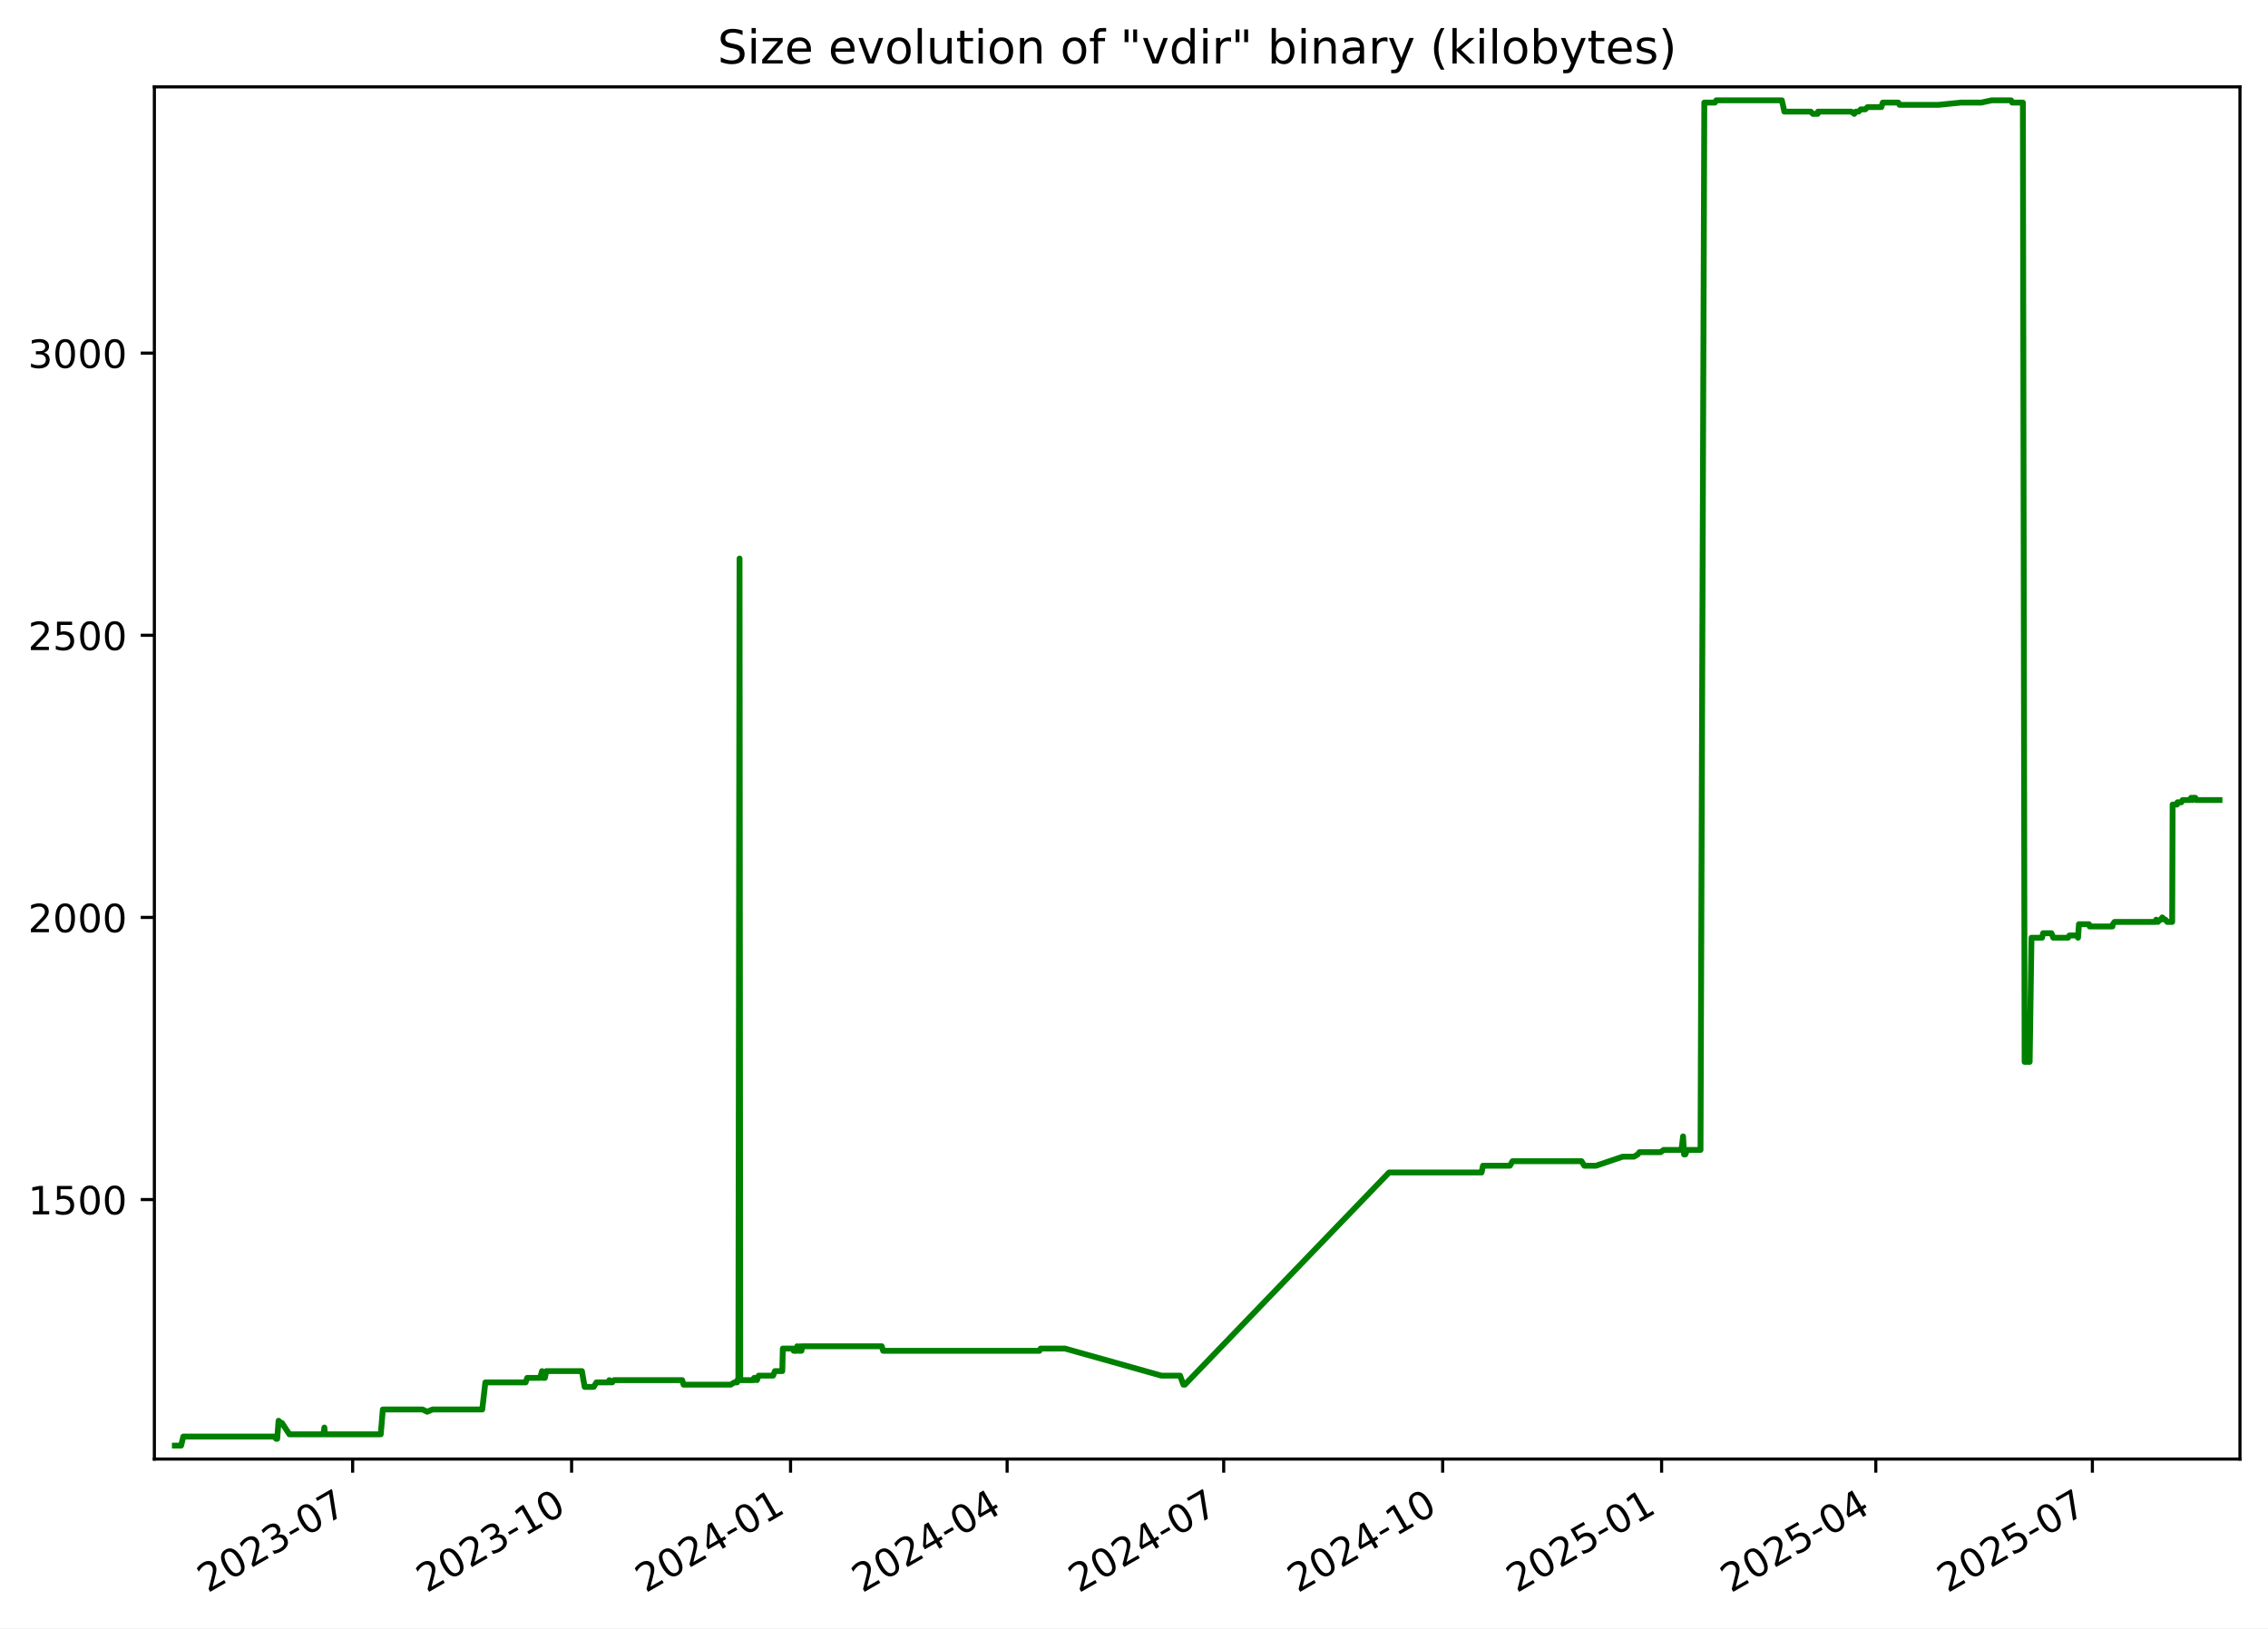
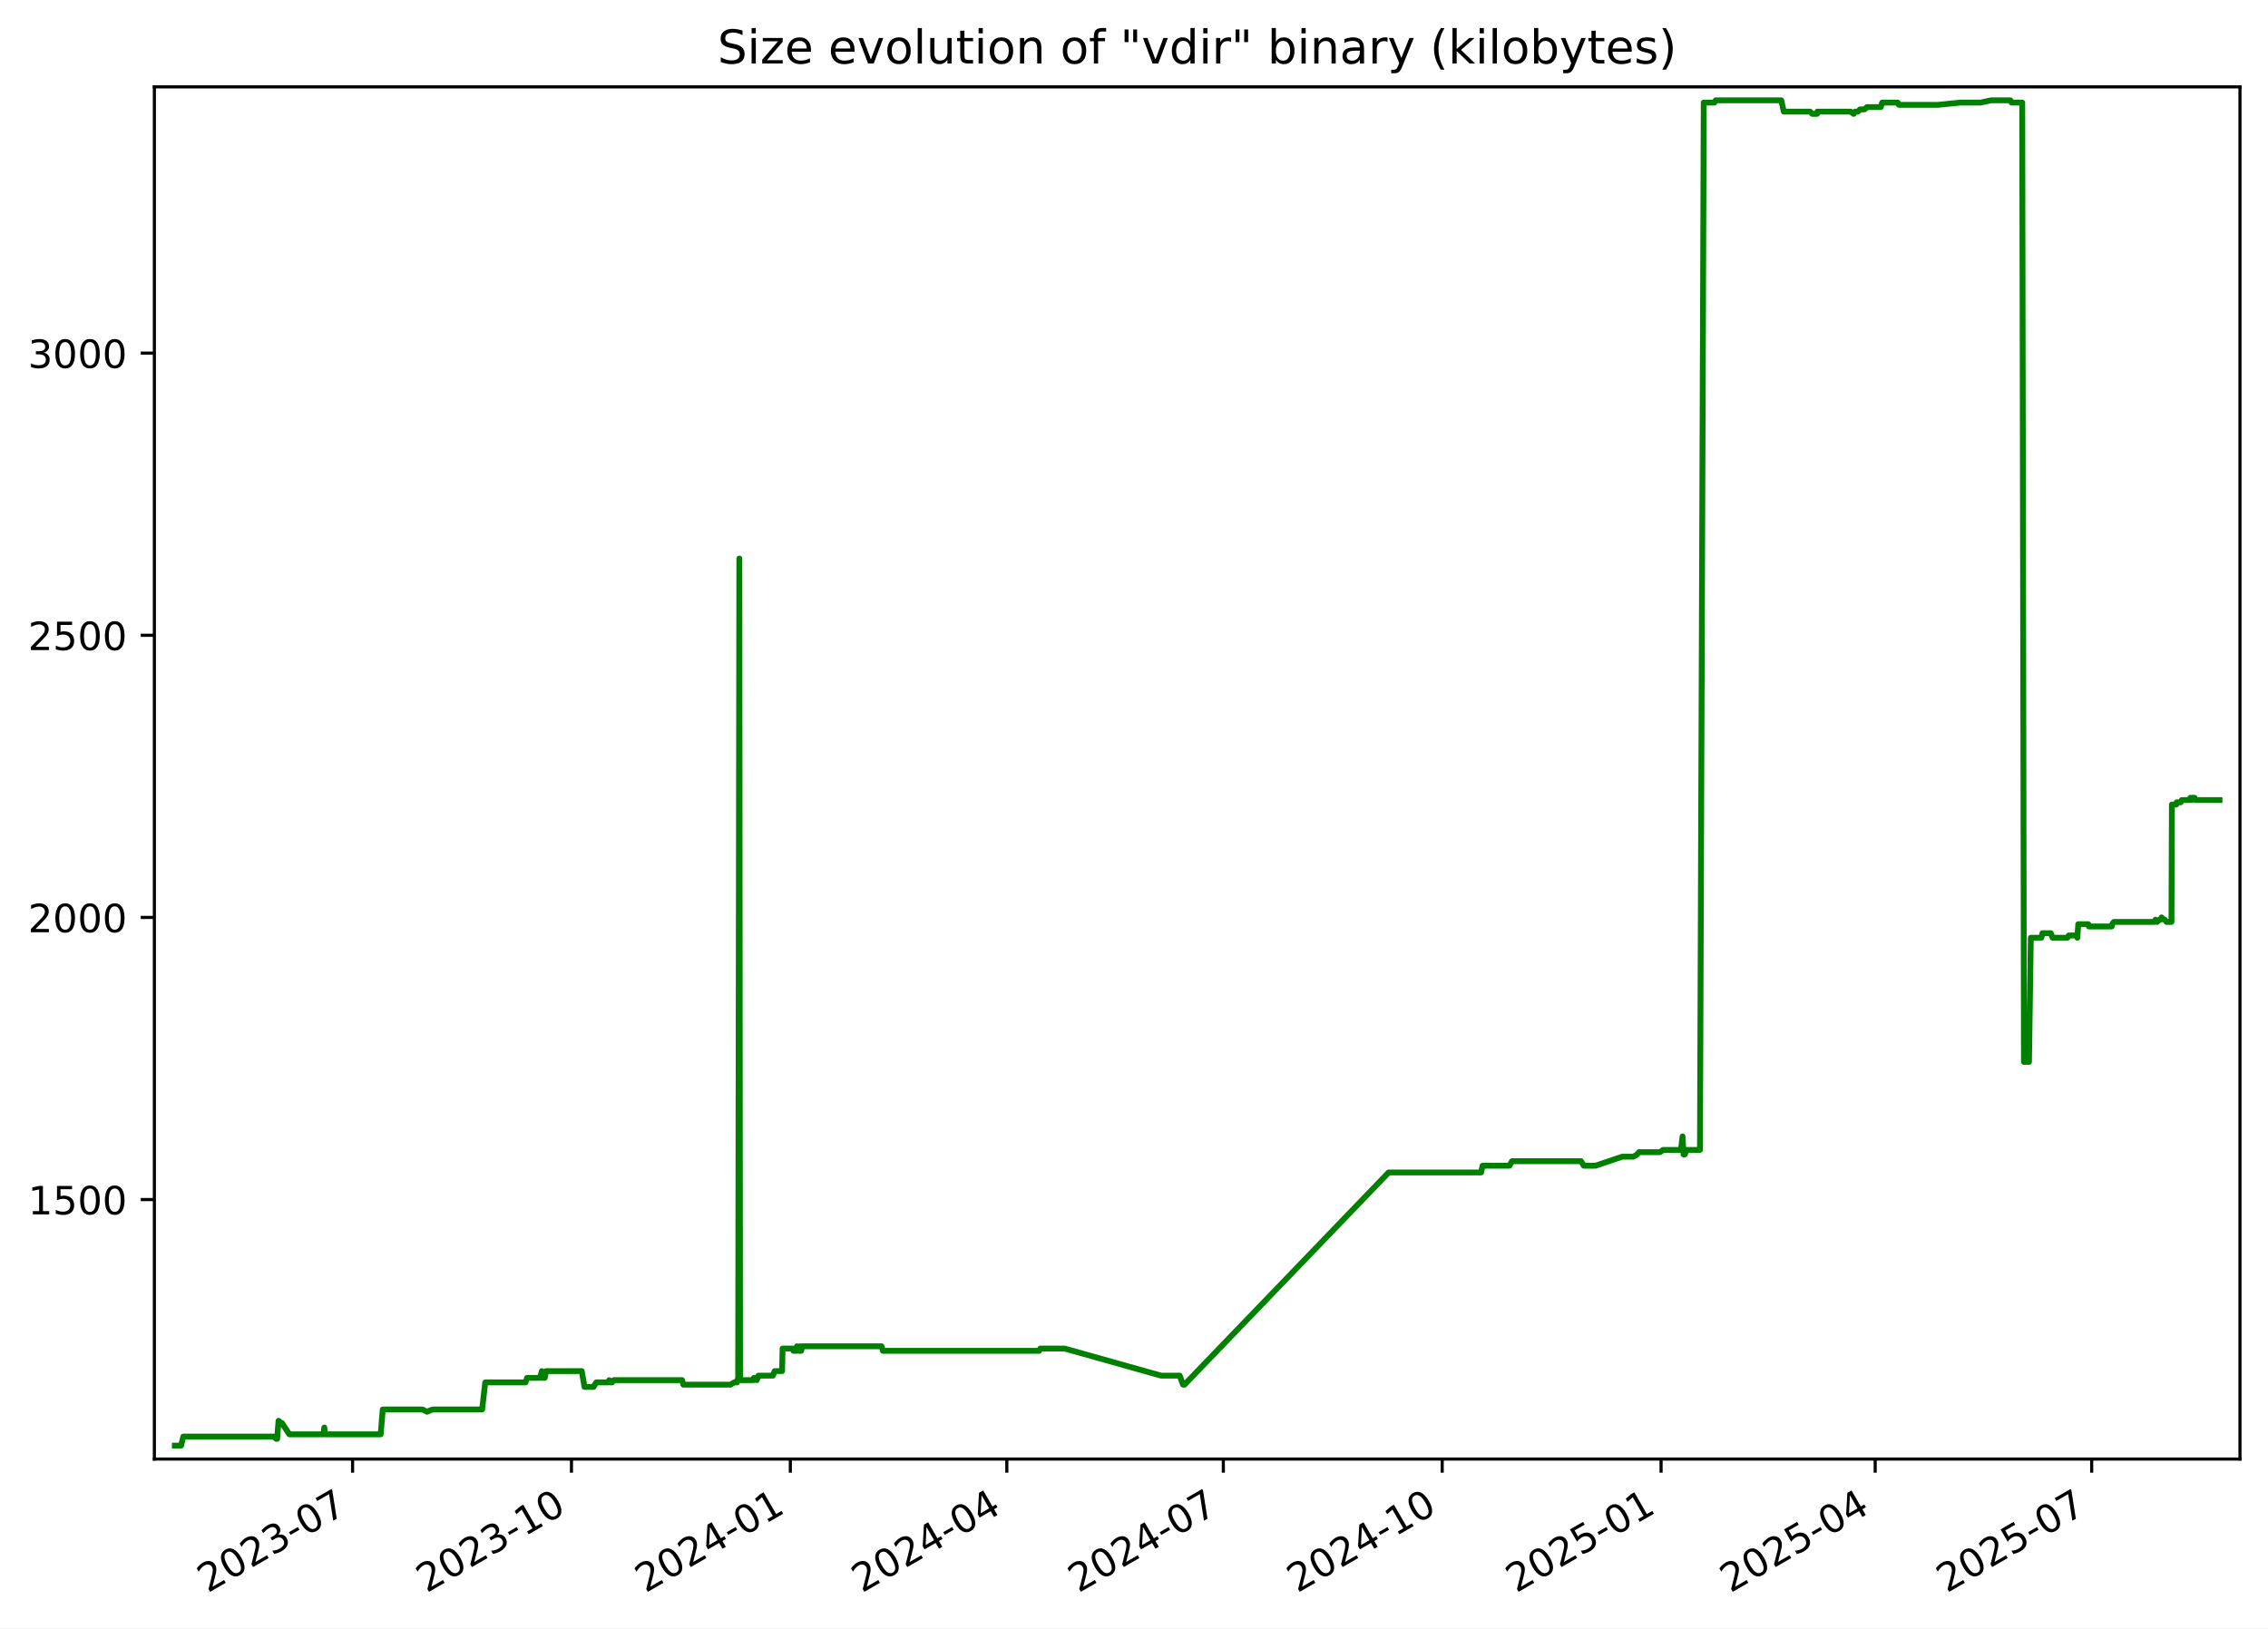
<svg xmlns="http://www.w3.org/2000/svg" xmlns:xlink="http://www.w3.org/1999/xlink" width="582.53pt" height="418.303pt" viewBox="0 0 582.53 418.303" version="1.1">
  <defs>
    <style type="text/css">*{stroke-linejoin: round; stroke-linecap: butt}</style>
  </defs>
  <g id="figure_1">
    <g id="patch_1">
      <path d="M -0 418.303  L 582.53 418.303  L 582.53 0  L -0 0  z " style="fill: #ffffff" />
    </g>
    <g id="axes_1">
      <g id="patch_2">
        <path d="M 39.65 374.83  L 575.33 374.83  L 575.33 22.318  L 39.65 22.318  z " style="fill: #ffffff" />
      </g>
      <g id="matplotlib.axis_1">
        <g id="xtick_1">
          <g id="line2d_1">
            <defs>
-               <path id="m533ea9e136" d="M 0 0  L 0 3.5  " style="stroke: #000000; stroke-width: 0.8" />
+               <path id="meb061ba245" d="M 0 0  L 0 3.5  " style="stroke: #000000; stroke-width: 0.8" />
            </defs>
            <g>
-               <use xlink:href="#m533ea9e136" x="90.577" y="374.83" style="stroke: #000000; stroke-width: 0.8" />
+               <use xlink:href="#meb061ba245" x="90.56" y="374.83" style="stroke: #000000; stroke-width: 0.8" />
            </g>
          </g>
          <g id="text_1">
-             <g transform="translate(53.35197 409.302) rotate(-30) scale(0.1 -0.1)">
+             <g transform="translate(53.33555 409.302) rotate(-30) scale(0.1 -0.1)">
              <defs>
                <path id="DejaVuSans-32" d="M 1228 531  L 3431 531  L 3431 0  L 469 0  L 469 531  Q 828 903 1448 1529  Q 2069 2156 2228 2338  Q 2531 2678 2651 2914  Q 2772 3150 2772 3378  Q 2772 3750 2511 3984  Q 2250 4219 1831 4219  Q 1534 4219 1204 4116  Q 875 4013 500 3803  L 500 4441  Q 881 4594 1212 4672  Q 1544 4750 1819 4750  Q 2544 4750 2975 4387  Q 3406 4025 3406 3419  Q 3406 3131 3298 2873  Q 3191 2616 2906 2266  Q 2828 2175 2409 1742  Q 1991 1309 1228 531  z " transform="scale(0.015625)" />
                <path id="DejaVuSans-30" d="M 2034 4250  Q 1547 4250 1301 3770  Q 1056 3291 1056 2328  Q 1056 1369 1301 889  Q 1547 409 2034 409  Q 2525 409 2770 889  Q 3016 1369 3016 2328  Q 3016 3291 2770 3770  Q 2525 4250 2034 4250  z M 2034 4750  Q 2819 4750 3233 4129  Q 3647 3509 3647 2328  Q 3647 1150 3233 529  Q 2819 -91 2034 -91  Q 1250 -91 836 529  Q 422 1150 422 2328  Q 422 3509 836 4129  Q 1250 4750 2034 4750  z " transform="scale(0.015625)" />
                <path id="DejaVuSans-33" d="M 2597 2516  Q 3050 2419 3304 2112  Q 3559 1806 3559 1356  Q 3559 666 3084 287  Q 2609 -91 1734 -91  Q 1441 -91 1130 -33  Q 819 25 488 141  L 488 750  Q 750 597 1062 519  Q 1375 441 1716 441  Q 2309 441 2620 675  Q 2931 909 2931 1356  Q 2931 1769 2642 2001  Q 2353 2234 1838 2234  L 1294 2234  L 1294 2753  L 1863 2753  Q 2328 2753 2575 2939  Q 2822 3125 2822 3475  Q 2822 3834 2567 4026  Q 2313 4219 1838 4219  Q 1578 4219 1281 4162  Q 984 4106 628 3988  L 628 4550  Q 988 4650 1302 4700  Q 1616 4750 1894 4750  Q 2613 4750 3031 4423  Q 3450 4097 3450 3541  Q 3450 3153 3228 2886  Q 3006 2619 2597 2516  z " transform="scale(0.015625)" />
                <path id="DejaVuSans-2d" d="M 313 2009  L 1997 2009  L 1997 1497  L 313 1497  L 313 2009  z " transform="scale(0.015625)" />
                <path id="DejaVuSans-37" d="M 525 4666  L 3525 4666  L 3525 4397  L 1831 0  L 1172 0  L 2766 4134  L 525 4134  L 525 4666  z " transform="scale(0.015625)" />
              </defs>
              <use xlink:href="#DejaVuSans-32" />
              <use xlink:href="#DejaVuSans-30" x="63.623" />
              <use xlink:href="#DejaVuSans-32" x="127.246" />
              <use xlink:href="#DejaVuSans-33" x="190.869" />
              <use xlink:href="#DejaVuSans-2d" x="254.492" />
              <use xlink:href="#DejaVuSans-30" x="290.576" />
              <use xlink:href="#DejaVuSans-37" x="354.199" />
            </g>
          </g>
        </g>
        <g id="xtick_2">
          <g id="line2d_2">
            <g>
-               <use xlink:href="#m533ea9e136" x="146.814" y="374.83" style="stroke: #000000; stroke-width: 0.8" />
+               <use xlink:href="#meb061ba245" x="146.778" y="374.83" style="stroke: #000000; stroke-width: 0.8" />
            </g>
          </g>
          <g id="text_2">
-             <g transform="translate(109.5895 409.302) rotate(-30) scale(0.1 -0.1)">
+             <g transform="translate(109.5529 409.302) rotate(-30) scale(0.1 -0.1)">
              <defs>
                <path id="DejaVuSans-31" d="M 794 531  L 1825 531  L 1825 4091  L 703 3866  L 703 4441  L 1819 4666  L 2450 4666  L 2450 531  L 3481 531  L 3481 0  L 794 0  L 794 531  z " transform="scale(0.015625)" />
              </defs>
              <use xlink:href="#DejaVuSans-32" />
              <use xlink:href="#DejaVuSans-30" x="63.623" />
              <use xlink:href="#DejaVuSans-32" x="127.246" />
              <use xlink:href="#DejaVuSans-33" x="190.869" />
              <use xlink:href="#DejaVuSans-2d" x="254.492" />
              <use xlink:href="#DejaVuSans-31" x="290.576" />
              <use xlink:href="#DejaVuSans-30" x="354.199" />
            </g>
          </g>
        </g>
        <g id="xtick_3">
          <g id="line2d_3">
            <g>
-               <use xlink:href="#m533ea9e136" x="203.052" y="374.83" style="stroke: #000000; stroke-width: 0.8" />
+               <use xlink:href="#meb061ba245" x="202.995" y="374.83" style="stroke: #000000; stroke-width: 0.8" />
            </g>
          </g>
          <g id="text_3">
-             <g transform="translate(165.8271 409.302) rotate(-30) scale(0.1 -0.1)">
+             <g transform="translate(165.7702 409.302) rotate(-30) scale(0.1 -0.1)">
              <defs>
                <path id="DejaVuSans-34" d="M 2419 4116  L 825 1625  L 2419 1625  L 2419 4116  z M 2253 4666  L 3047 4666  L 3047 1625  L 3713 1625  L 3713 1100  L 3047 1100  L 3047 0  L 2419 0  L 2419 1100  L 313 1100  L 313 1709  L 2253 4666  z " transform="scale(0.015625)" />
              </defs>
              <use xlink:href="#DejaVuSans-32" />
              <use xlink:href="#DejaVuSans-30" x="63.623" />
              <use xlink:href="#DejaVuSans-32" x="127.246" />
              <use xlink:href="#DejaVuSans-34" x="190.869" />
              <use xlink:href="#DejaVuSans-2d" x="254.492" />
              <use xlink:href="#DejaVuSans-30" x="290.576" />
              <use xlink:href="#DejaVuSans-31" x="354.199" />
            </g>
          </g>
        </g>
        <g id="xtick_4">
          <g id="line2d_4">
            <g>
-               <use xlink:href="#m533ea9e136" x="258.678" y="374.83" style="stroke: #000000; stroke-width: 0.8" />
+               <use xlink:href="#meb061ba245" x="258.601" y="374.83" style="stroke: #000000; stroke-width: 0.8" />
            </g>
          </g>
          <g id="text_4">
-             <g transform="translate(221.4533 409.302) rotate(-30) scale(0.1 -0.1)">
+             <g transform="translate(221.3765 409.302) rotate(-30) scale(0.1 -0.1)">
              <use xlink:href="#DejaVuSans-32" />
              <use xlink:href="#DejaVuSans-30" x="63.623" />
              <use xlink:href="#DejaVuSans-32" x="127.246" />
              <use xlink:href="#DejaVuSans-34" x="190.869" />
              <use xlink:href="#DejaVuSans-2d" x="254.492" />
              <use xlink:href="#DejaVuSans-30" x="290.576" />
              <use xlink:href="#DejaVuSans-34" x="354.199" />
            </g>
          </g>
        </g>
        <g id="xtick_5">
          <g id="line2d_5">
            <g>
-               <use xlink:href="#m533ea9e136" x="314.304" y="374.83" style="stroke: #000000; stroke-width: 0.8" />
+               <use xlink:href="#meb061ba245" x="314.208" y="374.83" style="stroke: #000000; stroke-width: 0.8" />
            </g>
          </g>
          <g id="text_5">
-             <g transform="translate(277.0796 409.302) rotate(-30) scale(0.1 -0.1)">
+             <g transform="translate(276.9828 409.302) rotate(-30) scale(0.1 -0.1)">
              <use xlink:href="#DejaVuSans-32" />
              <use xlink:href="#DejaVuSans-30" x="63.623" />
              <use xlink:href="#DejaVuSans-32" x="127.246" />
              <use xlink:href="#DejaVuSans-34" x="190.869" />
              <use xlink:href="#DejaVuSans-2d" x="254.492" />
              <use xlink:href="#DejaVuSans-30" x="290.576" />
              <use xlink:href="#DejaVuSans-37" x="354.199" />
            </g>
          </g>
        </g>
        <g id="xtick_6">
          <g id="line2d_6">
            <g>
-               <use xlink:href="#m533ea9e136" x="370.542" y="374.83" style="stroke: #000000; stroke-width: 0.8" />
+               <use xlink:href="#meb061ba245" x="370.425" y="374.83" style="stroke: #000000; stroke-width: 0.8" />
            </g>
          </g>
          <g id="text_6">
-             <g transform="translate(333.3172 409.302) rotate(-30) scale(0.1 -0.1)">
+             <g transform="translate(333.2001 409.302) rotate(-30) scale(0.1 -0.1)">
              <use xlink:href="#DejaVuSans-32" />
              <use xlink:href="#DejaVuSans-30" x="63.623" />
              <use xlink:href="#DejaVuSans-32" x="127.246" />
              <use xlink:href="#DejaVuSans-34" x="190.869" />
              <use xlink:href="#DejaVuSans-2d" x="254.492" />
              <use xlink:href="#DejaVuSans-31" x="290.576" />
              <use xlink:href="#DejaVuSans-30" x="354.199" />
            </g>
          </g>
        </g>
        <g id="xtick_7">
          <g id="line2d_7">
            <g>
-               <use xlink:href="#m533ea9e136" x="426.78" y="374.83" style="stroke: #000000; stroke-width: 0.8" />
+               <use xlink:href="#meb061ba245" x="426.642" y="374.83" style="stroke: #000000; stroke-width: 0.8" />
            </g>
          </g>
          <g id="text_7">
-             <g transform="translate(389.5547 409.302) rotate(-30) scale(0.1 -0.1)">
+             <g transform="translate(389.4174 409.302) rotate(-30) scale(0.1 -0.1)">
              <defs>
                <path id="DejaVuSans-35" d="M 691 4666  L 3169 4666  L 3169 4134  L 1269 4134  L 1269 2991  Q 1406 3038 1543 3061  Q 1681 3084 1819 3084  Q 2600 3084 3056 2656  Q 3513 2228 3513 1497  Q 3513 744 3044 326  Q 2575 -91 1722 -91  Q 1428 -91 1123 -41  Q 819 9 494 109  L 494 744  Q 775 591 1075 516  Q 1375 441 1709 441  Q 2250 441 2565 725  Q 2881 1009 2881 1497  Q 2881 1984 2565 2268  Q 2250 2553 1709 2553  Q 1456 2553 1204 2497  Q 953 2441 691 2322  L 691 4666  z " transform="scale(0.015625)" />
              </defs>
              <use xlink:href="#DejaVuSans-32" />
              <use xlink:href="#DejaVuSans-30" x="63.623" />
              <use xlink:href="#DejaVuSans-32" x="127.246" />
              <use xlink:href="#DejaVuSans-35" x="190.869" />
              <use xlink:href="#DejaVuSans-2d" x="254.492" />
              <use xlink:href="#DejaVuSans-30" x="290.576" />
              <use xlink:href="#DejaVuSans-31" x="354.199" />
            </g>
          </g>
        </g>
        <g id="xtick_8">
          <g id="line2d_8">
            <g>
-               <use xlink:href="#m533ea9e136" x="481.795" y="374.83" style="stroke: #000000; stroke-width: 0.8" />
+               <use xlink:href="#meb061ba245" x="481.637" y="374.83" style="stroke: #000000; stroke-width: 0.8" />
            </g>
          </g>
          <g id="text_8">
-             <g transform="translate(444.5697 409.302) rotate(-30) scale(0.1 -0.1)">
+             <g transform="translate(444.4127 409.302) rotate(-30) scale(0.1 -0.1)">
              <use xlink:href="#DejaVuSans-32" />
              <use xlink:href="#DejaVuSans-30" x="63.623" />
              <use xlink:href="#DejaVuSans-32" x="127.246" />
              <use xlink:href="#DejaVuSans-35" x="190.869" />
              <use xlink:href="#DejaVuSans-2d" x="254.492" />
              <use xlink:href="#DejaVuSans-30" x="290.576" />
              <use xlink:href="#DejaVuSans-34" x="354.199" />
            </g>
          </g>
        </g>
        <g id="xtick_9">
          <g id="line2d_9">
            <g>
-               <use xlink:href="#m533ea9e136" x="537.421" y="374.83" style="stroke: #000000; stroke-width: 0.8" />
+               <use xlink:href="#meb061ba245" x="537.244" y="374.83" style="stroke: #000000; stroke-width: 0.8" />
            </g>
          </g>
          <g id="text_9">
-             <g transform="translate(500.196 409.302) rotate(-30) scale(0.1 -0.1)">
+             <g transform="translate(500.0189 409.302) rotate(-30) scale(0.1 -0.1)">
              <use xlink:href="#DejaVuSans-32" />
              <use xlink:href="#DejaVuSans-30" x="63.623" />
              <use xlink:href="#DejaVuSans-32" x="127.246" />
              <use xlink:href="#DejaVuSans-35" x="190.869" />
              <use xlink:href="#DejaVuSans-2d" x="254.492" />
              <use xlink:href="#DejaVuSans-30" x="290.576" />
              <use xlink:href="#DejaVuSans-37" x="354.199" />
            </g>
          </g>
        </g>
      </g>
      <g id="matplotlib.axis_2">
        <g id="ytick_1">
          <g id="line2d_10">
            <defs>
-               <path id="ma37b7405a6" d="M 0 0  L -3.5 0  " style="stroke: #000000; stroke-width: 0.8" />
+               <path id="mec9fd1821d" d="M 0 0  L -3.5 0  " style="stroke: #000000; stroke-width: 0.8" />
            </defs>
            <g>
-               <use xlink:href="#ma37b7405a6" x="39.65" y="308.169" style="stroke: #000000; stroke-width: 0.8" />
+               <use xlink:href="#mec9fd1821d" x="39.65" y="308.169" style="stroke: #000000; stroke-width: 0.8" />
            </g>
          </g>
          <g id="text_10">
            <g transform="translate(7.2 311.968) scale(0.1 -0.1)">
              <use xlink:href="#DejaVuSans-31" />
              <use xlink:href="#DejaVuSans-35" x="63.623" />
              <use xlink:href="#DejaVuSans-30" x="127.246" />
              <use xlink:href="#DejaVuSans-30" x="190.869" />
            </g>
          </g>
        </g>
        <g id="ytick_2">
          <g id="line2d_11">
            <g>
-               <use xlink:href="#ma37b7405a6" x="39.65" y="235.686" style="stroke: #000000; stroke-width: 0.8" />
+               <use xlink:href="#mec9fd1821d" x="39.65" y="235.686" style="stroke: #000000; stroke-width: 0.8" />
            </g>
          </g>
          <g id="text_11">
            <g transform="translate(7.2 239.4848) scale(0.1 -0.1)">
              <use xlink:href="#DejaVuSans-32" />
              <use xlink:href="#DejaVuSans-30" x="63.623" />
              <use xlink:href="#DejaVuSans-30" x="127.246" />
              <use xlink:href="#DejaVuSans-30" x="190.869" />
            </g>
          </g>
        </g>
        <g id="ytick_3">
          <g id="line2d_12">
            <g>
-               <use xlink:href="#ma37b7405a6" x="39.65" y="163.202" style="stroke: #000000; stroke-width: 0.8" />
+               <use xlink:href="#mec9fd1821d" x="39.65" y="163.202" style="stroke: #000000; stroke-width: 0.8" />
            </g>
          </g>
          <g id="text_12">
            <g transform="translate(7.2 167.0015) scale(0.1 -0.1)">
              <use xlink:href="#DejaVuSans-32" />
              <use xlink:href="#DejaVuSans-35" x="63.623" />
              <use xlink:href="#DejaVuSans-30" x="127.246" />
              <use xlink:href="#DejaVuSans-30" x="190.869" />
            </g>
          </g>
        </g>
        <g id="ytick_4">
          <g id="line2d_13">
            <g>
-               <use xlink:href="#ma37b7405a6" x="39.65" y="90.719" style="stroke: #000000; stroke-width: 0.8" />
+               <use xlink:href="#mec9fd1821d" x="39.65" y="90.719" style="stroke: #000000; stroke-width: 0.8" />
            </g>
          </g>
          <g id="text_13">
            <g transform="translate(7.2 94.51831) scale(0.1 -0.1)">
              <use xlink:href="#DejaVuSans-33" />
              <use xlink:href="#DejaVuSans-30" x="63.623" />
              <use xlink:href="#DejaVuSans-30" x="127.246" />
              <use xlink:href="#DejaVuSans-30" x="190.869" />
            </g>
          </g>
        </g>
      </g>
      <g id="line2d_14">
-         <path d="M 44.902 371.374  L 46.52 371.374  L 47.086 369.055  L 70.368 369.055  L 70.945 369.635  L 71.195 369.635  L 71.553 364.996  L 72.209 365.575  L 72.426 365.575  L 74.332 368.475  L 83.053 368.475  L 83.313 366.735  L 83.467 368.475  L 97.796 368.475  L 98.328 362.096  L 108.536 362.096  L 109.707 362.676  L 111.093 362.096  L 123.86 362.096  L 124.665 355.138  L 135.009 355.138  L 135.409 353.978  L 138.728 353.978  L 139.215 352.239  L 139.392 353.978  L 139.954 353.978  L 140.31 352.239  L 149.461 352.239  L 150.17 356.298  L 152.49 356.298  L 153.185 355.138  L 156.261 355.138  L 156.505 354.558  L 156.827 355.138  L 157.242 355.138  L 157.698 354.558  L 175.22 354.558  L 175.569 355.718  L 187.683 355.718  L 188.628 355.138  L 189.327 355.138  L 189.393 354.558  L 189.651 354.558  L 189.952 143.487  L 190.134 354.558  L 193.628 354.558  L 193.692 353.978  L 194.142 353.978  L 194.422 354.558  L 194.867 353.398  L 198.572 353.398  L 199.035 352.239  L 200.931 352.239  L 201.063 346.44  L 203.648 346.44  L 203.859 347.02  L 204.675 347.02  L 204.75 345.86  L 205.214 347.02  L 205.479 347.02  L 205.532 345.86  L 205.694 347.02  L 205.844 347.02  L 206.1 345.86  L 226.485 345.86  L 226.829 347.02  L 266.986 347.02  L 267.278 346.44  L 273.521 346.44  L 298.296 353.398  L 303.091 353.398  L 303.952 355.718  L 304.324 355.718  L 356.779 301.21  L 380.54 301.21  L 380.896 299.471  L 387.816 299.471  L 388.477 298.311  L 406.211 298.311  L 406.929 299.471  L 409.938 299.471  L 416.804 297.151  L 419.667 297.151  L 420.634 296.571  L 421.084 295.992  L 426.532 295.992  L 427.294 295.412  L 431.887 295.412  L 432.295 291.933  L 432.551 296.571  L 432.876 296.571  L 433.327 295.412  L 436.775 295.412  L 437.746 26.354  L 440.484 26.354  L 440.811 25.774  L 457.666 25.774  L 458.308 28.673  L 465.068 28.673  L 465.644 29.253  L 466.85 29.253  L 466.957 28.673  L 475.488 28.673  L 476.261 29.253  L 476.636 28.673  L 477.371 28.673  L 477.919 28.094  L 479.077 28.094  L 479.683 27.514  L 483.224 27.514  L 483.584 26.354  L 487.581 26.354  L 487.886 26.934  L 497.903 26.934  L 503.682 26.354  L 508.888 26.354  L 511.559 25.774  L 516.539 25.774  L 516.833 26.354  L 519.574 26.354  L 520.017 272.797  L 521.314 272.797  L 521.778 240.904  L 524.491 240.904  L 524.766 239.745  L 526.92 239.745  L 527.385 240.904  L 531.162 240.904  L 531.532 240.324  L 533.491 240.324  L 533.737 240.904  L 533.973 237.425  L 536.546 237.425  L 536.716 238.005  L 542.562 238.005  L 542.685 237.425  L 543.105 236.845  L 553.587 236.845  L 553.808 236.265  L 554.239 236.845  L 554.817 236.265  L 555.053 236.265  L 555.365 235.686  L 555.998 236.265  L 556.178 236.265  L 556.652 236.845  L 557.921 236.845  L 558.031 206.692  L 559.158 206.692  L 559.272 206.112  L 560.269 206.112  L 560.591 205.533  L 562.544 205.533  L 562.765 204.953  L 563.13 205.533  L 563.252 204.953  L 563.871 204.953  L 564.08 205.533  L 570.078 205.533  L 570.078 205.533  " clip-path="url(#p33016e4267)" style="fill: none; stroke: #008000; stroke-width: 1.5; stroke-linecap: square" />
+         <path d="M 44.902 371.374  L 46.519 371.374  L 47.085 369.055  L 70.359 369.055  L 70.935 369.635  L 71.185 369.635  L 71.543 364.996  L 72.2 365.575  L 72.416 365.575  L 74.321 368.475  L 83.039 368.475  L 83.299 366.735  L 83.453 368.475  L 97.777 368.475  L 98.309 362.096  L 108.513 362.096  L 109.684 362.676  L 111.07 362.096  L 123.831 362.096  L 124.636 355.138  L 134.976 355.138  L 135.376 353.978  L 138.694 353.978  L 139.181 352.239  L 139.358 353.978  L 139.92 353.978  L 140.275 352.239  L 149.424 352.239  L 150.132 356.298  L 152.451 356.298  L 153.146 355.138  L 156.221 355.138  L 156.465 354.558  L 156.787 355.138  L 157.201 355.138  L 157.658 354.558  L 175.173 354.558  L 175.522 355.718  L 187.632 355.718  L 188.576 355.138  L 189.275 355.138  L 189.341 354.558  L 189.599 354.558  L 189.9 143.487  L 190.081 354.558  L 193.574 354.558  L 193.638 353.978  L 194.088 353.978  L 194.368 354.558  L 194.813 353.398  L 198.516 353.398  L 198.98 352.239  L 200.875 352.239  L 201.006 346.44  L 203.591 346.44  L 203.802 347.02  L 204.618 347.02  L 204.693 345.86  L 205.156 347.02  L 205.421 347.02  L 205.474 345.86  L 205.636 347.02  L 205.786 347.02  L 206.042 345.86  L 226.42 345.86  L 226.763 347.02  L 266.907 347.02  L 267.198 346.44  L 273.438 346.44  L 298.205 353.398  L 302.998 353.398  L 303.859 355.718  L 304.231 355.718  L 356.667 301.21  L 380.42 301.21  L 380.775 299.471  L 387.693 299.471  L 388.353 298.311  L 406.081 298.311  L 406.799 299.471  L 409.807 299.471  L 416.671 297.151  L 419.532 297.151  L 420.499 296.571  L 420.949 295.992  L 426.395 295.992  L 427.156 295.412  L 431.748 295.412  L 432.155 291.933  L 432.412 296.571  L 432.736 296.571  L 433.187 295.412  L 436.634 295.412  L 437.605 26.354  L 440.342 26.354  L 440.669 25.774  L 457.518 25.774  L 458.16 28.673  L 464.917 28.673  L 465.493 29.253  L 466.699 29.253  L 466.805 28.673  L 475.333 28.673  L 476.106 29.253  L 476.481 28.673  L 477.215 28.673  L 477.764 28.094  L 478.921 28.094  L 479.527 27.514  L 483.067 27.514  L 483.427 26.354  L 487.421 26.354  L 487.727 26.934  L 497.74 26.934  L 503.518 26.354  L 508.721 26.354  L 511.391 25.774  L 516.369 25.774  L 516.663 26.354  L 519.404 26.354  L 519.846 272.797  L 521.143 272.797  L 521.607 240.904  L 524.319 240.904  L 524.593 239.745  L 526.747 239.745  L 527.211 240.904  L 530.987 240.904  L 531.357 240.324  L 533.316 240.324  L 533.561 240.904  L 533.797 237.425  L 536.369 237.425  L 536.539 238.005  L 542.384 238.005  L 542.506 237.425  L 542.926 236.845  L 553.404 236.845  L 553.625 236.265  L 554.056 236.845  L 554.634 236.265  L 554.869 236.265  L 555.181 235.686  L 555.814 236.265  L 555.994 236.265  L 556.468 236.845  L 557.737 236.845  L 557.846 206.692  L 558.973 206.692  L 559.087 206.112  L 560.084 206.112  L 560.406 205.533  L 562.357 205.533  L 562.579 204.953  L 562.944 205.533  L 563.066 204.953  L 563.684 204.953  L 563.893 205.533  L 570.078 205.533  L 570.078 205.533  " clip-path="url(#pc5e4a22efe)" style="fill: none; stroke: #008000; stroke-width: 1.5; stroke-linecap: square" />
      </g>
      <g id="patch_3">
        <path d="M 39.65 374.83  L 39.65 22.318  " style="fill: none; stroke: #000000; stroke-width: 0.8; stroke-linejoin: miter; stroke-linecap: square" />
      </g>
      <g id="patch_4">
        <path d="M 575.33 374.83  L 575.33 22.318  " style="fill: none; stroke: #000000; stroke-width: 0.8; stroke-linejoin: miter; stroke-linecap: square" />
      </g>
      <g id="patch_5">
        <path d="M 39.65 374.83  L 575.33 374.83  " style="fill: none; stroke: #000000; stroke-width: 0.8; stroke-linejoin: miter; stroke-linecap: square" />
      </g>
      <g id="patch_6">
        <path d="M 39.65 22.318  L 575.33 22.318  " style="fill: none; stroke: #000000; stroke-width: 0.8; stroke-linejoin: miter; stroke-linecap: square" />
      </g>
      <g id="text_14">
        <g transform="translate(184.3006 16.31812) scale(0.12 -0.12)">
          <defs>
            <path id="DejaVuSans-53" d="M 3425 4513  L 3425 3897  Q 3066 4069 2747 4153  Q 2428 4238 2131 4238  Q 1616 4238 1336 4038  Q 1056 3838 1056 3469  Q 1056 3159 1242 3001  Q 1428 2844 1947 2747  L 2328 2669  Q 3034 2534 3370 2195  Q 3706 1856 3706 1288  Q 3706 609 3251 259  Q 2797 -91 1919 -91  Q 1588 -91 1214 -16  Q 841 59 441 206  L 441 856  Q 825 641 1194 531  Q 1563 422 1919 422  Q 2459 422 2753 634  Q 3047 847 3047 1241  Q 3047 1584 2836 1778  Q 2625 1972 2144 2069  L 1759 2144  Q 1053 2284 737 2584  Q 422 2884 422 3419  Q 422 4038 858 4394  Q 1294 4750 2059 4750  Q 2388 4750 2728 4690  Q 3069 4631 3425 4513  z " transform="scale(0.015625)" />
            <path id="DejaVuSans-69" d="M 603 3500  L 1178 3500  L 1178 0  L 603 0  L 603 3500  z M 603 4863  L 1178 4863  L 1178 4134  L 603 4134  L 603 4863  z " transform="scale(0.015625)" />
            <path id="DejaVuSans-7a" d="M 353 3500  L 3084 3500  L 3084 2975  L 922 459  L 3084 459  L 3084 0  L 275 0  L 275 525  L 2438 3041  L 353 3041  L 353 3500  z " transform="scale(0.015625)" />
            <path id="DejaVuSans-65" d="M 3597 1894  L 3597 1613  L 953 1613  Q 991 1019 1311 708  Q 1631 397 2203 397  Q 2534 397 2845 478  Q 3156 559 3463 722  L 3463 178  Q 3153 47 2828 -22  Q 2503 -91 2169 -91  Q 1331 -91 842 396  Q 353 884 353 1716  Q 353 2575 817 3079  Q 1281 3584 2069 3584  Q 2775 3584 3186 3129  Q 3597 2675 3597 1894  z M 3022 2063  Q 3016 2534 2758 2815  Q 2500 3097 2075 3097  Q 1594 3097 1305 2825  Q 1016 2553 972 2059  L 3022 2063  z " transform="scale(0.015625)" />
            <path id="DejaVuSans-20" transform="scale(0.015625)" />
            <path id="DejaVuSans-76" d="M 191 3500  L 800 3500  L 1894 563  L 2988 3500  L 3597 3500  L 2284 0  L 1503 0  L 191 3500  z " transform="scale(0.015625)" />
            <path id="DejaVuSans-6f" d="M 1959 3097  Q 1497 3097 1228 2736  Q 959 2375 959 1747  Q 959 1119 1226 758  Q 1494 397 1959 397  Q 2419 397 2687 759  Q 2956 1122 2956 1747  Q 2956 2369 2687 2733  Q 2419 3097 1959 3097  z M 1959 3584  Q 2709 3584 3137 3096  Q 3566 2609 3566 1747  Q 3566 888 3137 398  Q 2709 -91 1959 -91  Q 1206 -91 779 398  Q 353 888 353 1747  Q 353 2609 779 3096  Q 1206 3584 1959 3584  z " transform="scale(0.015625)" />
            <path id="DejaVuSans-6c" d="M 603 4863  L 1178 4863  L 1178 0  L 603 0  L 603 4863  z " transform="scale(0.015625)" />
            <path id="DejaVuSans-75" d="M 544 1381  L 544 3500  L 1119 3500  L 1119 1403  Q 1119 906 1312 657  Q 1506 409 1894 409  Q 2359 409 2629 706  Q 2900 1003 2900 1516  L 2900 3500  L 3475 3500  L 3475 0  L 2900 0  L 2900 538  Q 2691 219 2414 64  Q 2138 -91 1772 -91  Q 1169 -91 856 284  Q 544 659 544 1381  z M 1991 3584  L 1991 3584  z " transform="scale(0.015625)" />
            <path id="DejaVuSans-74" d="M 1172 4494  L 1172 3500  L 2356 3500  L 2356 3053  L 1172 3053  L 1172 1153  Q 1172 725 1289 603  Q 1406 481 1766 481  L 2356 481  L 2356 0  L 1766 0  Q 1100 0 847 248  Q 594 497 594 1153  L 594 3053  L 172 3053  L 172 3500  L 594 3500  L 594 4494  L 1172 4494  z " transform="scale(0.015625)" />
            <path id="DejaVuSans-6e" d="M 3513 2113  L 3513 0  L 2938 0  L 2938 2094  Q 2938 2591 2744 2837  Q 2550 3084 2163 3084  Q 1697 3084 1428 2787  Q 1159 2491 1159 1978  L 1159 0  L 581 0  L 581 3500  L 1159 3500  L 1159 2956  Q 1366 3272 1645 3428  Q 1925 3584 2291 3584  Q 2894 3584 3203 3211  Q 3513 2838 3513 2113  z " transform="scale(0.015625)" />
            <path id="DejaVuSans-66" d="M 2375 4863  L 2375 4384  L 1825 4384  Q 1516 4384 1395 4259  Q 1275 4134 1275 3809  L 1275 3500  L 2222 3500  L 2222 3053  L 1275 3053  L 1275 0  L 697 0  L 697 3053  L 147 3053  L 147 3500  L 697 3500  L 697 3744  Q 697 4328 969 4595  Q 1241 4863 1831 4863  L 2375 4863  z " transform="scale(0.015625)" />
            <path id="DejaVuSans-22" d="M 1147 4666  L 1147 2931  L 616 2931  L 616 4666  L 1147 4666  z M 2328 4666  L 2328 2931  L 1797 2931  L 1797 4666  L 2328 4666  z " transform="scale(0.015625)" />
            <path id="DejaVuSans-64" d="M 2906 2969  L 2906 4863  L 3481 4863  L 3481 0  L 2906 0  L 2906 525  Q 2725 213 2448 61  Q 2172 -91 1784 -91  Q 1150 -91 751 415  Q 353 922 353 1747  Q 353 2572 751 3078  Q 1150 3584 1784 3584  Q 2172 3584 2448 3432  Q 2725 3281 2906 2969  z M 947 1747  Q 947 1113 1208 752  Q 1469 391 1925 391  Q 2381 391 2643 752  Q 2906 1113 2906 1747  Q 2906 2381 2643 2742  Q 2381 3103 1925 3103  Q 1469 3103 1208 2742  Q 947 2381 947 1747  z " transform="scale(0.015625)" />
            <path id="DejaVuSans-72" d="M 2631 2963  Q 2534 3019 2420 3045  Q 2306 3072 2169 3072  Q 1681 3072 1420 2755  Q 1159 2438 1159 1844  L 1159 0  L 581 0  L 581 3500  L 1159 3500  L 1159 2956  Q 1341 3275 1631 3429  Q 1922 3584 2338 3584  Q 2397 3584 2469 3576  Q 2541 3569 2628 3553  L 2631 2963  z " transform="scale(0.015625)" />
            <path id="DejaVuSans-62" d="M 3116 1747  Q 3116 2381 2855 2742  Q 2594 3103 2138 3103  Q 1681 3103 1420 2742  Q 1159 2381 1159 1747  Q 1159 1113 1420 752  Q 1681 391 2138 391  Q 2594 391 2855 752  Q 3116 1113 3116 1747  z M 1159 2969  Q 1341 3281 1617 3432  Q 1894 3584 2278 3584  Q 2916 3584 3314 3078  Q 3713 2572 3713 1747  Q 3713 922 3314 415  Q 2916 -91 2278 -91  Q 1894 -91 1617 61  Q 1341 213 1159 525  L 1159 0  L 581 0  L 581 4863  L 1159 4863  L 1159 2969  z " transform="scale(0.015625)" />
            <path id="DejaVuSans-61" d="M 2194 1759  Q 1497 1759 1228 1600  Q 959 1441 959 1056  Q 959 750 1161 570  Q 1363 391 1709 391  Q 2188 391 2477 730  Q 2766 1069 2766 1631  L 2766 1759  L 2194 1759  z M 3341 1997  L 3341 0  L 2766 0  L 2766 531  Q 2569 213 2275 61  Q 1981 -91 1556 -91  Q 1019 -91 701 211  Q 384 513 384 1019  Q 384 1609 779 1909  Q 1175 2209 1959 2209  L 2766 2209  L 2766 2266  Q 2766 2663 2505 2880  Q 2244 3097 1772 3097  Q 1472 3097 1187 3025  Q 903 2953 641 2809  L 641 3341  Q 956 3463 1253 3523  Q 1550 3584 1831 3584  Q 2591 3584 2966 3190  Q 3341 2797 3341 1997  z " transform="scale(0.015625)" />
            <path id="DejaVuSans-79" d="M 2059 -325  Q 1816 -950 1584 -1140  Q 1353 -1331 966 -1331  L 506 -1331  L 506 -850  L 844 -850  Q 1081 -850 1212 -737  Q 1344 -625 1503 -206  L 1606 56  L 191 3500  L 800 3500  L 1894 763  L 2988 3500  L 3597 3500  L 2059 -325  z " transform="scale(0.015625)" />
            <path id="DejaVuSans-28" d="M 1984 4856  Q 1566 4138 1362 3434  Q 1159 2731 1159 2009  Q 1159 1288 1364 580  Q 1569 -128 1984 -844  L 1484 -844  Q 1016 -109 783 600  Q 550 1309 550 2009  Q 550 2706 781 3412  Q 1013 4119 1484 4856  L 1984 4856  z " transform="scale(0.015625)" />
            <path id="DejaVuSans-6b" d="M 581 4863  L 1159 4863  L 1159 1991  L 2875 3500  L 3609 3500  L 1753 1863  L 3688 0  L 2938 0  L 1159 1709  L 1159 0  L 581 0  L 581 4863  z " transform="scale(0.015625)" />
            <path id="DejaVuSans-73" d="M 2834 3397  L 2834 2853  Q 2591 2978 2328 3040  Q 2066 3103 1784 3103  Q 1356 3103 1142 2972  Q 928 2841 928 2578  Q 928 2378 1081 2264  Q 1234 2150 1697 2047  L 1894 2003  Q 2506 1872 2764 1633  Q 3022 1394 3022 966  Q 3022 478 2636 193  Q 2250 -91 1575 -91  Q 1294 -91 989 -36  Q 684 19 347 128  L 347 722  Q 666 556 975 473  Q 1284 391 1588 391  Q 1994 391 2212 530  Q 2431 669 2431 922  Q 2431 1156 2273 1281  Q 2116 1406 1581 1522  L 1381 1569  Q 847 1681 609 1914  Q 372 2147 372 2553  Q 372 3047 722 3315  Q 1072 3584 1716 3584  Q 2034 3584 2315 3537  Q 2597 3491 2834 3397  z " transform="scale(0.015625)" />
            <path id="DejaVuSans-29" d="M 513 4856  L 1013 4856  Q 1481 4119 1714 3412  Q 1947 2706 1947 2009  Q 1947 1309 1714 600  Q 1481 -109 1013 -844  L 513 -844  Q 928 -128 1133 580  Q 1338 1288 1338 2009  Q 1338 2731 1133 3434  Q 928 4138 513 4856  z " transform="scale(0.015625)" />
          </defs>
          <use xlink:href="#DejaVuSans-53" />
          <use xlink:href="#DejaVuSans-69" x="63.477" />
          <use xlink:href="#DejaVuSans-7a" x="91.26" />
          <use xlink:href="#DejaVuSans-65" x="143.75" />
          <use xlink:href="#DejaVuSans-20" x="205.273" />
          <use xlink:href="#DejaVuSans-65" x="237.061" />
          <use xlink:href="#DejaVuSans-76" x="298.584" />
          <use xlink:href="#DejaVuSans-6f" x="357.764" />
          <use xlink:href="#DejaVuSans-6c" x="418.945" />
          <use xlink:href="#DejaVuSans-75" x="446.729" />
          <use xlink:href="#DejaVuSans-74" x="510.107" />
          <use xlink:href="#DejaVuSans-69" x="549.316" />
          <use xlink:href="#DejaVuSans-6f" x="577.1" />
          <use xlink:href="#DejaVuSans-6e" x="638.281" />
          <use xlink:href="#DejaVuSans-20" x="701.66" />
          <use xlink:href="#DejaVuSans-6f" x="733.447" />
          <use xlink:href="#DejaVuSans-66" x="794.629" />
          <use xlink:href="#DejaVuSans-20" x="829.834" />
          <use xlink:href="#DejaVuSans-22" x="861.621" />
          <use xlink:href="#DejaVuSans-76" x="907.617" />
          <use xlink:href="#DejaVuSans-64" x="966.797" />
          <use xlink:href="#DejaVuSans-69" x="1030.273" />
          <use xlink:href="#DejaVuSans-72" x="1058.057" />
          <use xlink:href="#DejaVuSans-22" x="1099.17" />
          <use xlink:href="#DejaVuSans-20" x="1145.166" />
          <use xlink:href="#DejaVuSans-62" x="1176.953" />
          <use xlink:href="#DejaVuSans-69" x="1240.43" />
          <use xlink:href="#DejaVuSans-6e" x="1268.213" />
          <use xlink:href="#DejaVuSans-61" x="1331.592" />
          <use xlink:href="#DejaVuSans-72" x="1392.871" />
          <use xlink:href="#DejaVuSans-79" x="1433.984" />
          <use xlink:href="#DejaVuSans-20" x="1493.164" />
          <use xlink:href="#DejaVuSans-28" x="1524.951" />
          <use xlink:href="#DejaVuSans-6b" x="1563.965" />
          <use xlink:href="#DejaVuSans-69" x="1621.875" />
          <use xlink:href="#DejaVuSans-6c" x="1649.658" />
          <use xlink:href="#DejaVuSans-6f" x="1677.441" />
          <use xlink:href="#DejaVuSans-62" x="1738.623" />
          <use xlink:href="#DejaVuSans-79" x="1802.1" />
          <use xlink:href="#DejaVuSans-74" x="1861.279" />
          <use xlink:href="#DejaVuSans-65" x="1900.488" />
          <use xlink:href="#DejaVuSans-73" x="1962.012" />
          <use xlink:href="#DejaVuSans-29" x="2014.111" />
        </g>
      </g>
    </g>
  </g>
  <defs>
-     <clipPath id="p33016e4267">
+     <clipPath id="pc5e4a22efe">
      <rect x="39.65" y="22.318" width="535.68" height="352.512" />
    </clipPath>
  </defs>
</svg>
